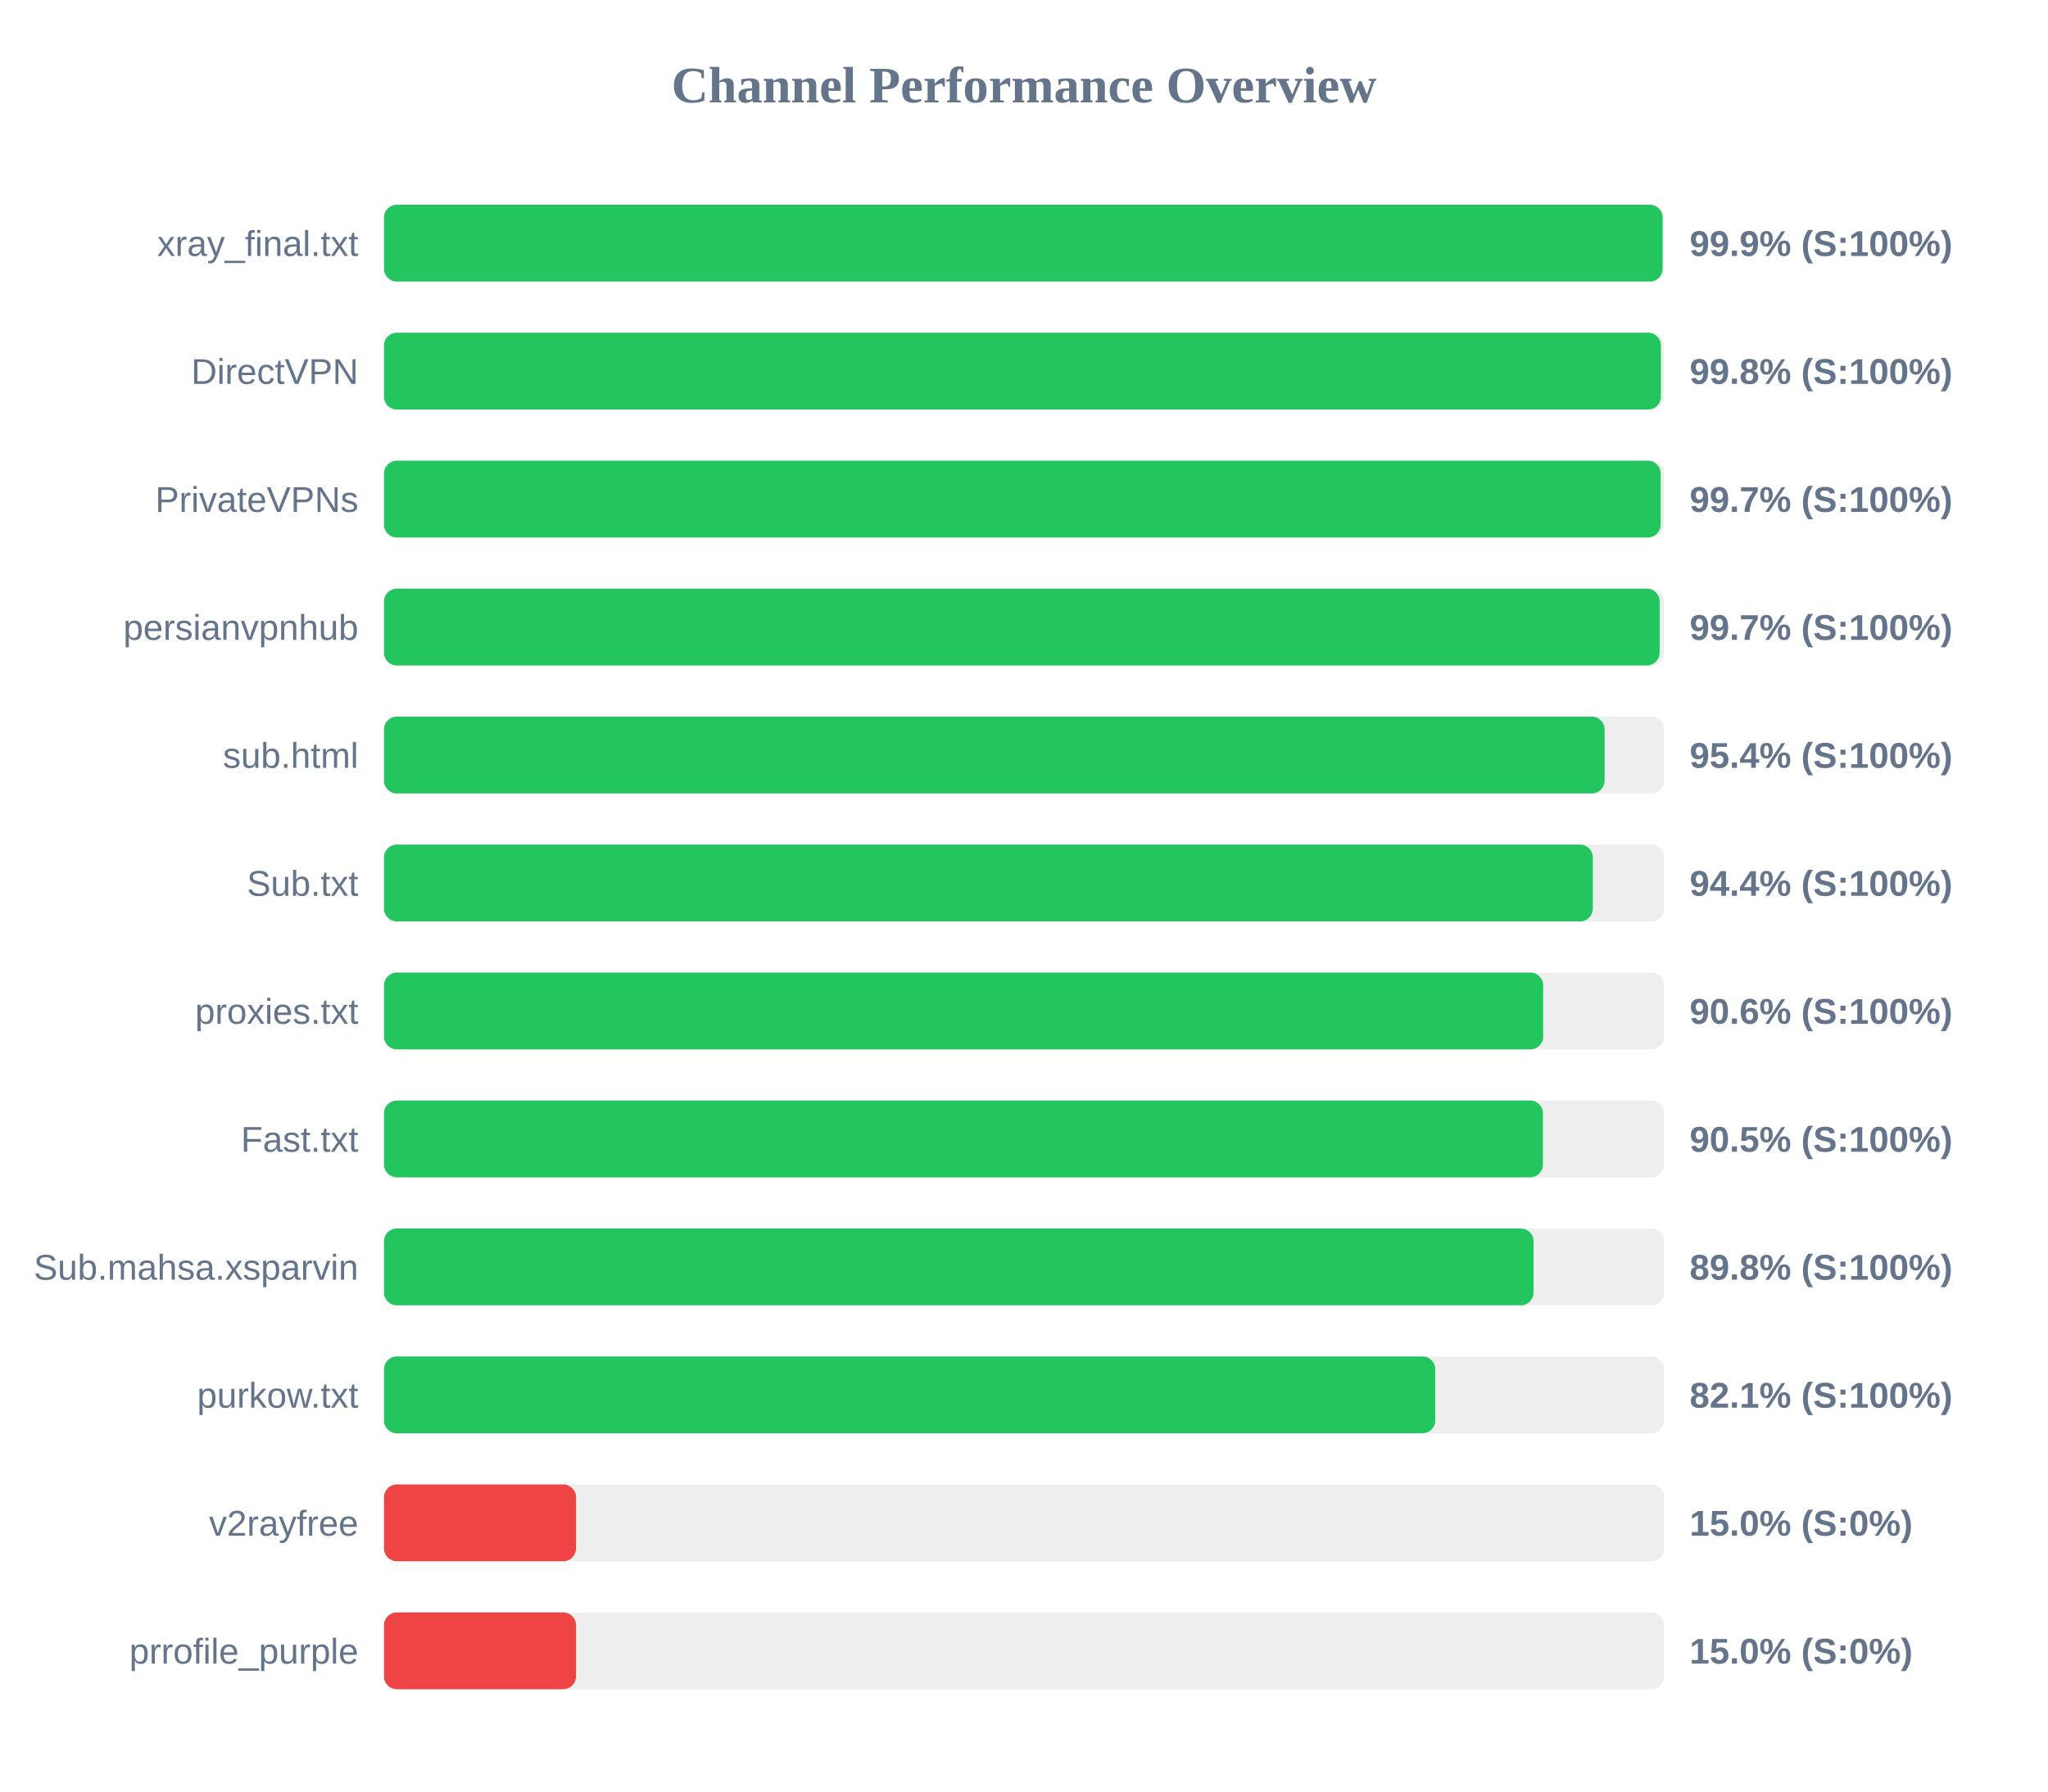
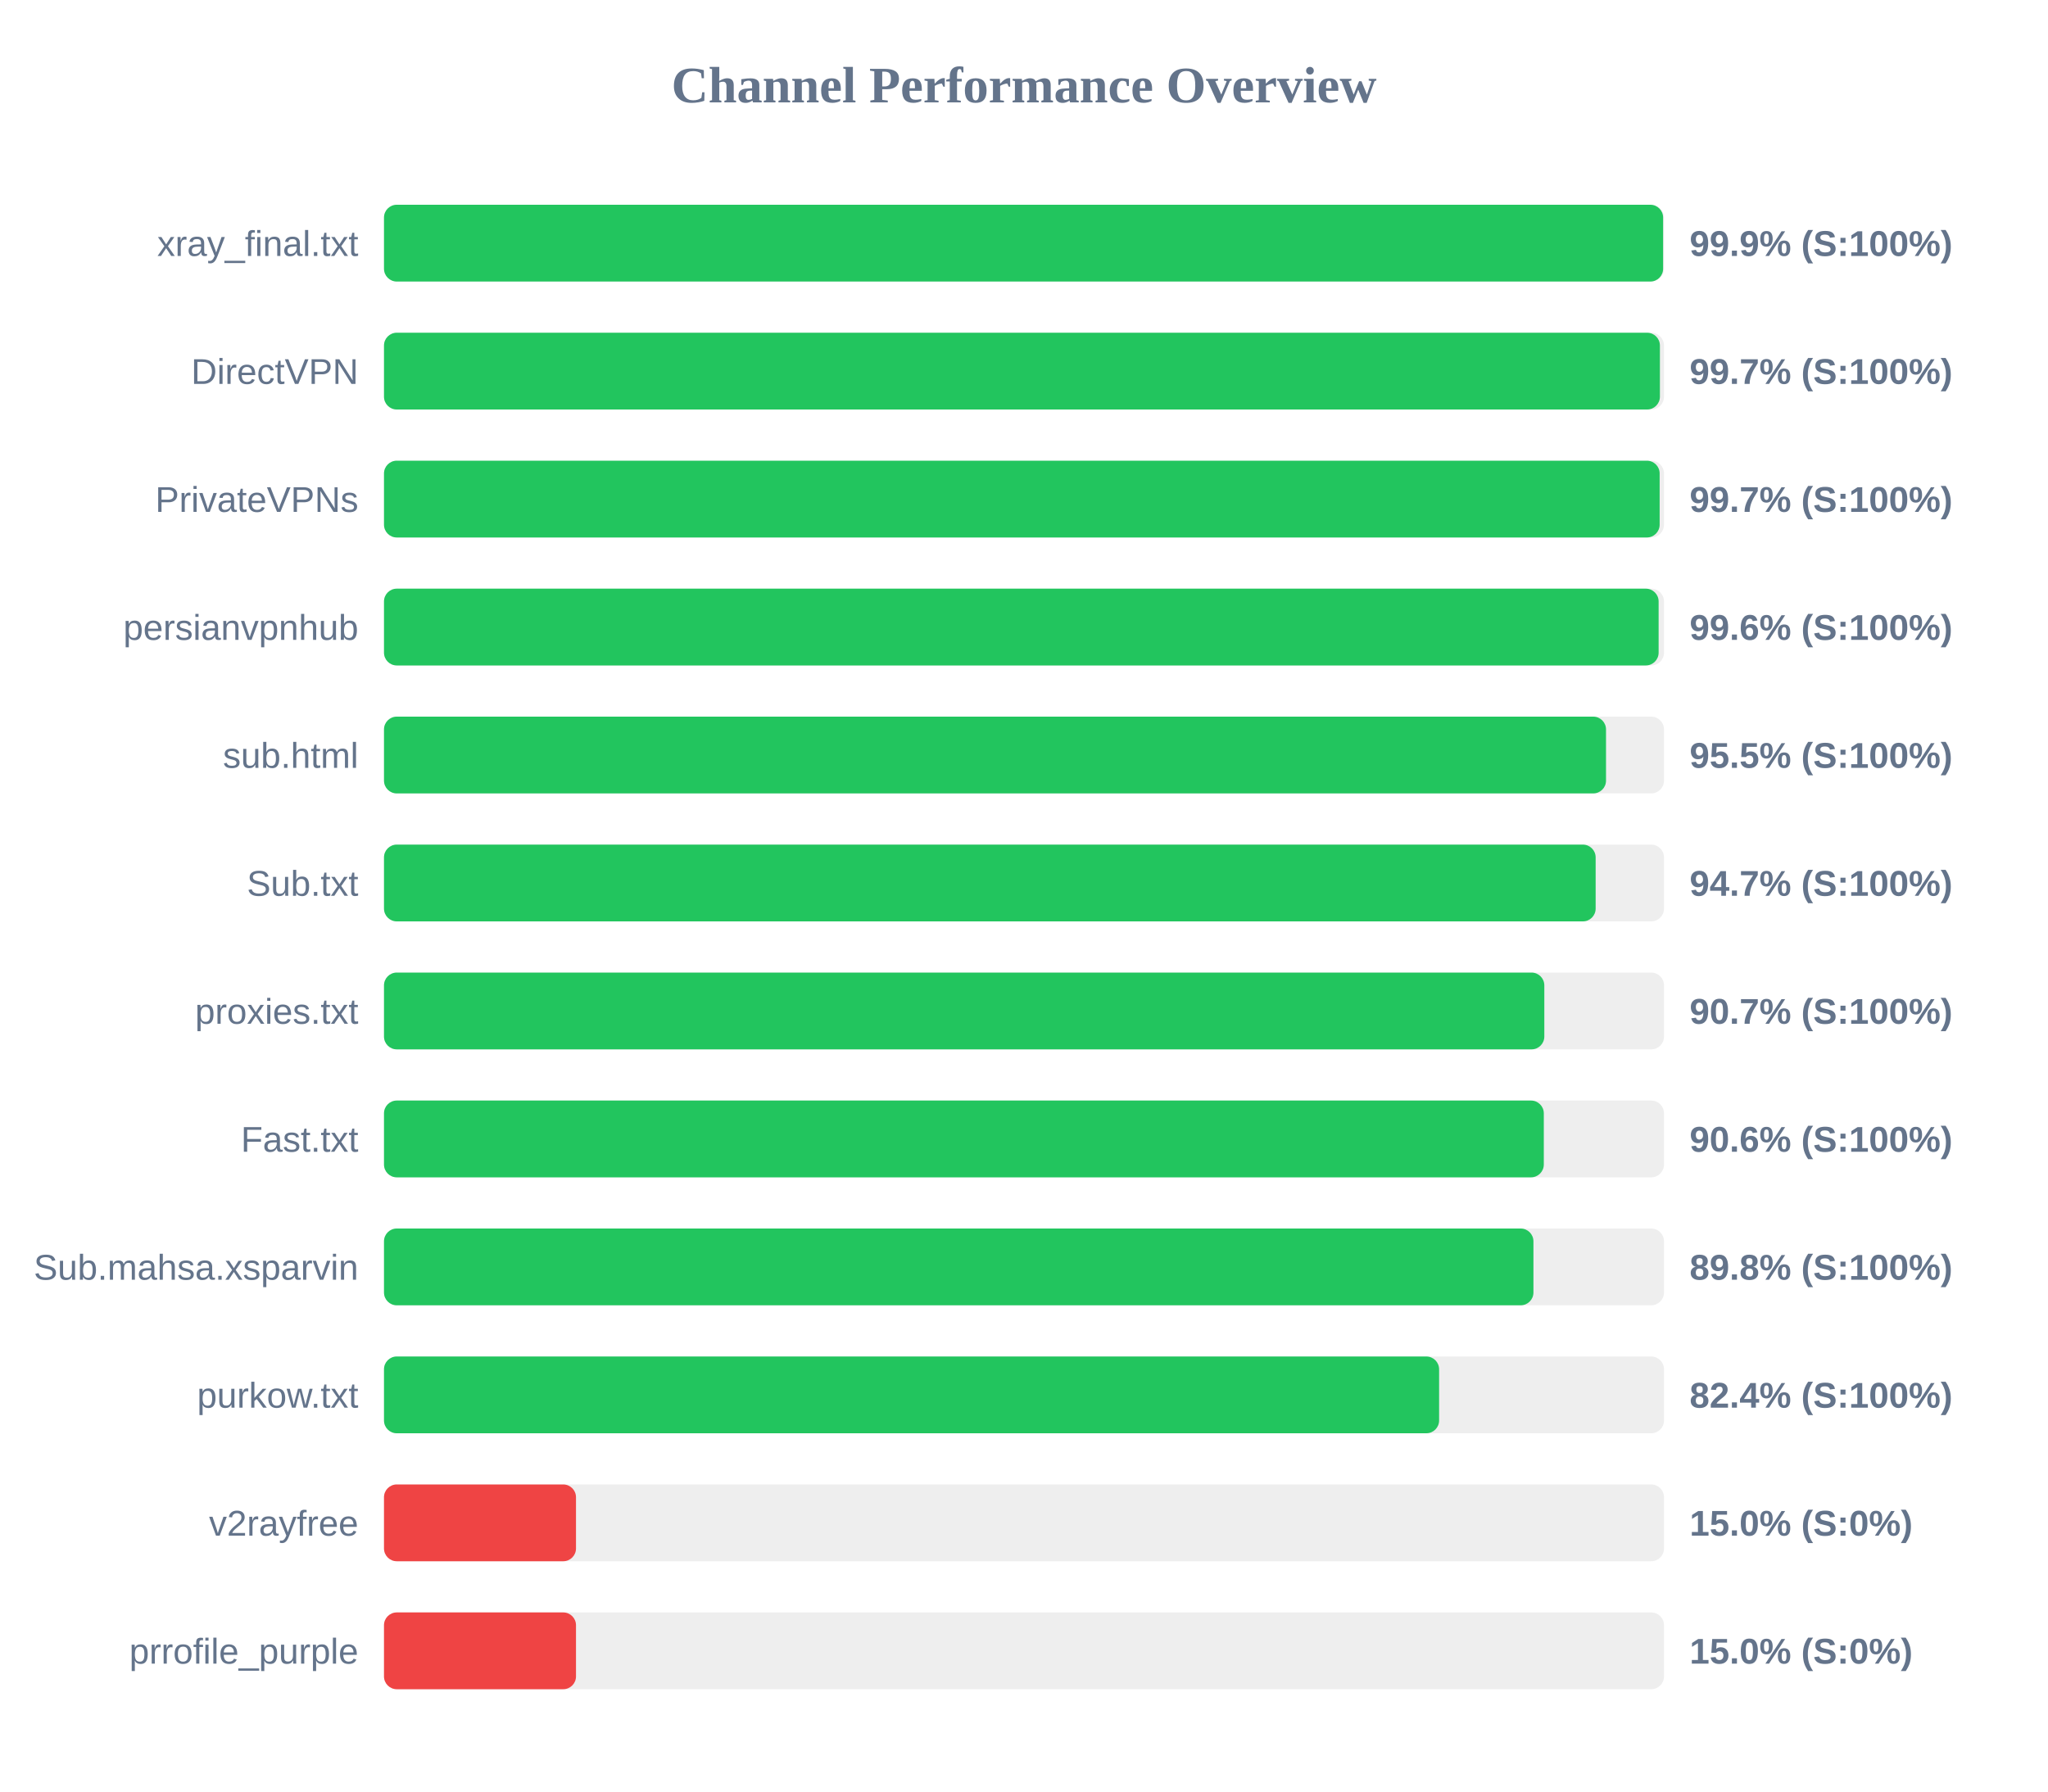
<svg xmlns="http://www.w3.org/2000/svg" width="800" height="700" version="1.1">
  <style>
        .row { font: 14px Arial; fill: #64748b; }
        .score { font: bold 14px Arial; fill: #64748b; }
    </style>
  <text x="400" y="40" text-anchor="middle" font-size="20px" font-weight="bold" fill="#64748b">Channel Performance Overview</text>
  <rect x="150" y="80" width="500" height="30" fill="#eee" rx="5" />
-   <rect x="150" y="80" width="499.45" height="30" fill="#22c55e" rx="5" />
+   <rect x="150" y="80" width="499.65" height="30" fill="#22c55e" rx="5" />
  <text x="140" y="100" text-anchor="end" class="row">xray_final.txt</text>
  <text x="660" y="100" text-anchor="start" class="score">99.9% (S:100%)</text>
  <rect x="150" y="130" width="500" height="30" fill="#eee" rx="5" />
-   <rect x="150" y="130" width="498.8" height="30" fill="#22c55e" rx="5" />
+   <rect x="150" y="130" width="498.4" height="30" fill="#22c55e" rx="5" />
  <text x="140" y="150" text-anchor="end" class="row">DirectVPN</text>
-   <text x="660" y="150" text-anchor="start" class="score">99.8% (S:100%)</text>
+   <text x="660" y="150" text-anchor="start" class="score">99.7% (S:100%)</text>
  <rect x="150" y="180" width="500" height="30" fill="#eee" rx="5" />
-   <rect x="150" y="180" width="498.7" height="30" fill="#22c55e" rx="5" />
+   <rect x="150" y="180" width="498.3" height="30" fill="#22c55e" rx="5" />
  <text x="140" y="200" text-anchor="end" class="row">PrivateVPNs</text>
  <text x="660" y="200" text-anchor="start" class="score">99.7% (S:100%)</text>
  <rect x="150" y="230" width="500" height="30" fill="#eee" rx="5" />
-   <rect x="150" y="230" width="498.3" height="30" fill="#22c55e" rx="5" />
+   <rect x="150" y="230" width="497.9" height="30" fill="#22c55e" rx="5" />
  <text x="140" y="250" text-anchor="end" class="row">persianvpnhub</text>
-   <text x="660" y="250" text-anchor="start" class="score">99.7% (S:100%)</text>
+   <text x="660" y="250" text-anchor="start" class="score">99.6% (S:100%)</text>
  <rect x="150" y="280" width="500" height="30" fill="#eee" rx="5" />
-   <rect x="150" y="280" width="476.8" height="30" fill="#22c55e" rx="5" />
+   <rect x="150" y="280" width="477.35" height="30" fill="#22c55e" rx="5" />
  <text x="140" y="300" text-anchor="end" class="row">sub.html</text>
-   <text x="660" y="300" text-anchor="start" class="score">95.4% (S:100%)</text>
+   <text x="660" y="300" text-anchor="start" class="score">95.5% (S:100%)</text>
  <rect x="150" y="330" width="500" height="30" fill="#eee" rx="5" />
-   <rect x="150" y="330" width="472.2" height="30" fill="#22c55e" rx="5" />
+   <rect x="150" y="330" width="473.3" height="30" fill="#22c55e" rx="5" />
  <text x="140" y="350" text-anchor="end" class="row">Sub.txt</text>
-   <text x="660" y="350" text-anchor="start" class="score">94.4% (S:100%)</text>
+   <text x="660" y="350" text-anchor="start" class="score">94.7% (S:100%)</text>
  <rect x="150" y="380" width="500" height="30" fill="#eee" rx="5" />
-   <rect x="150" y="380" width="452.8" height="30" fill="#22c55e" rx="5" />
+   <rect x="150" y="380" width="453.25" height="30" fill="#22c55e" rx="5" />
  <text x="140" y="400" text-anchor="end" class="row">proxies.txt</text>
-   <text x="660" y="400" text-anchor="start" class="score">90.6% (S:100%)</text>
+   <text x="660" y="400" text-anchor="start" class="score">90.7% (S:100%)</text>
  <rect x="150" y="430" width="500" height="30" fill="#eee" rx="5" />
-   <rect x="150" y="430" width="452.7" height="30" fill="#22c55e" rx="5" />
+   <rect x="150" y="430" width="453.05" height="30" fill="#22c55e" rx="5" />
  <text x="140" y="450" text-anchor="end" class="row">Fast.txt</text>
-   <text x="660" y="450" text-anchor="start" class="score">90.5% (S:100%)</text>
+   <text x="660" y="450" text-anchor="start" class="score">90.6% (S:100%)</text>
  <rect x="150" y="480" width="500" height="30" fill="#eee" rx="5" />
-   <rect x="150" y="480" width="449.05" height="30" fill="#22c55e" rx="5" />
+   <rect x="150" y="480" width="449.0" height="30" fill="#22c55e" rx="5" />
  <text x="140" y="500" text-anchor="end" class="row">Sub.mahsa.xsparvin</text>
  <text x="660" y="500" text-anchor="start" class="score">89.8% (S:100%)</text>
  <rect x="150" y="530" width="500" height="30" fill="#eee" rx="5" />
-   <rect x="150" y="530" width="410.65" height="30" fill="#22c55e" rx="5" />
+   <rect x="150" y="530" width="412.15" height="30" fill="#22c55e" rx="5" />
  <text x="140" y="550" text-anchor="end" class="row">purkow.txt</text>
-   <text x="660" y="550" text-anchor="start" class="score">82.1% (S:100%)</text>
+   <text x="660" y="550" text-anchor="start" class="score">82.4% (S:100%)</text>
  <rect x="150" y="580" width="500" height="30" fill="#eee" rx="5" />
  <rect x="150" y="580" width="75.0" height="30" fill="#ef4444" rx="5" />
  <text x="140" y="600" text-anchor="end" class="row">v2rayfree</text>
  <text x="660" y="600" text-anchor="start" class="score">15.0% (S:0%)</text>
  <rect x="150" y="630" width="500" height="30" fill="#eee" rx="5" />
  <rect x="150" y="630" width="75.0" height="30" fill="#ef4444" rx="5" />
  <text x="140" y="650" text-anchor="end" class="row">prrofile_purple</text>
  <text x="660" y="650" text-anchor="start" class="score">15.0% (S:0%)</text>
</svg>
